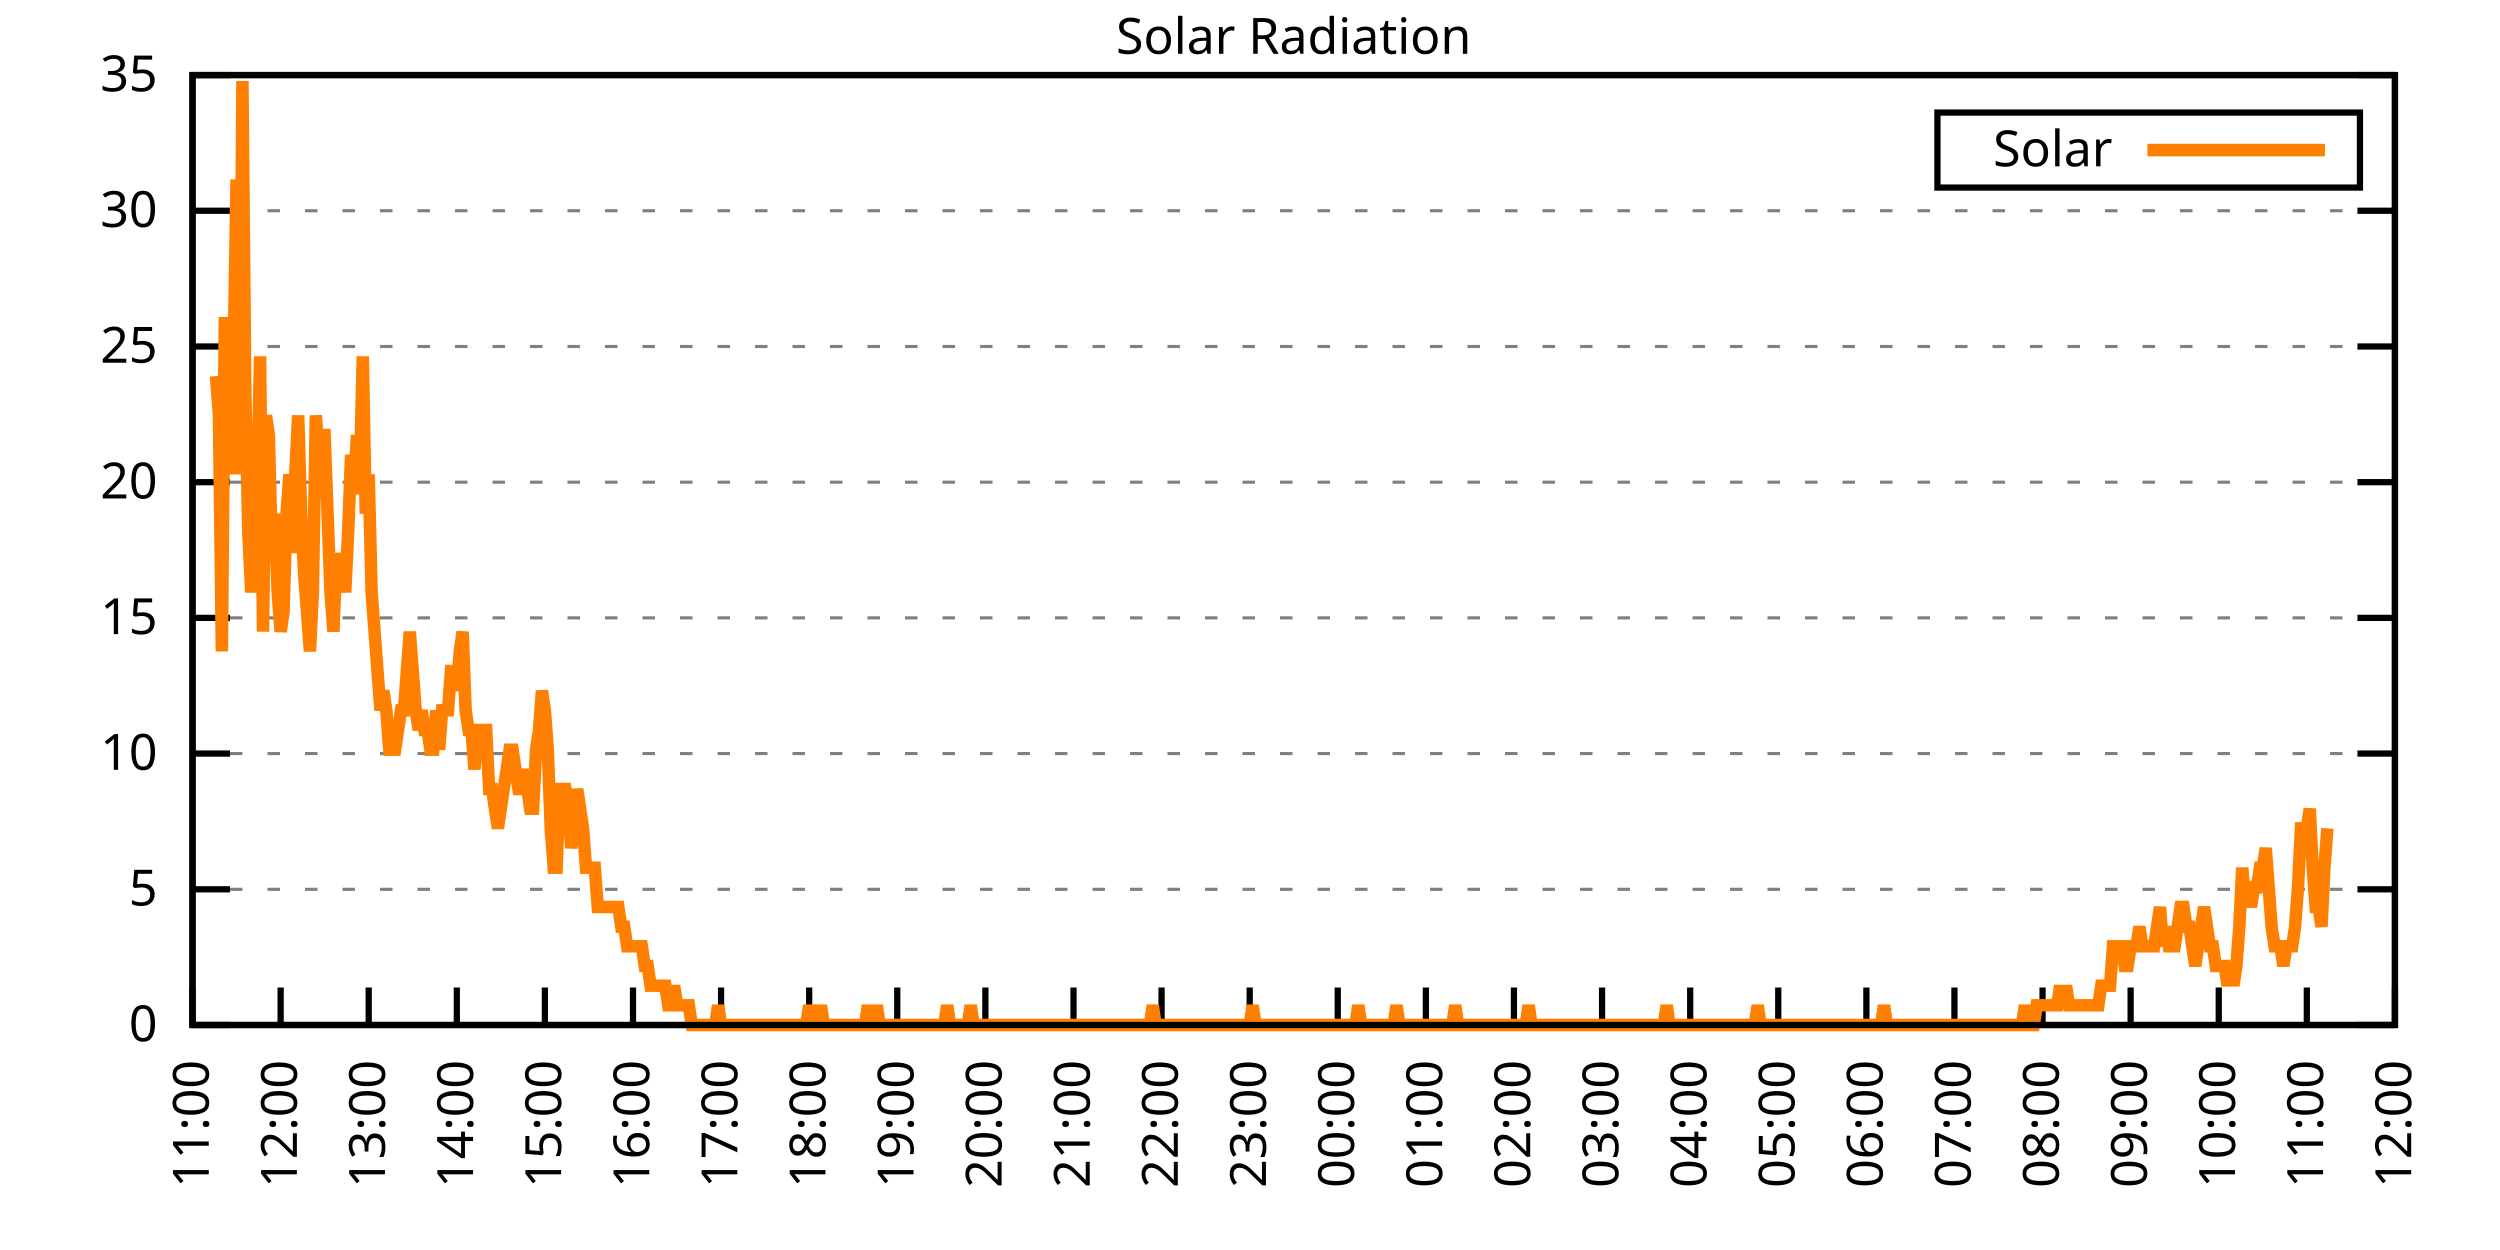
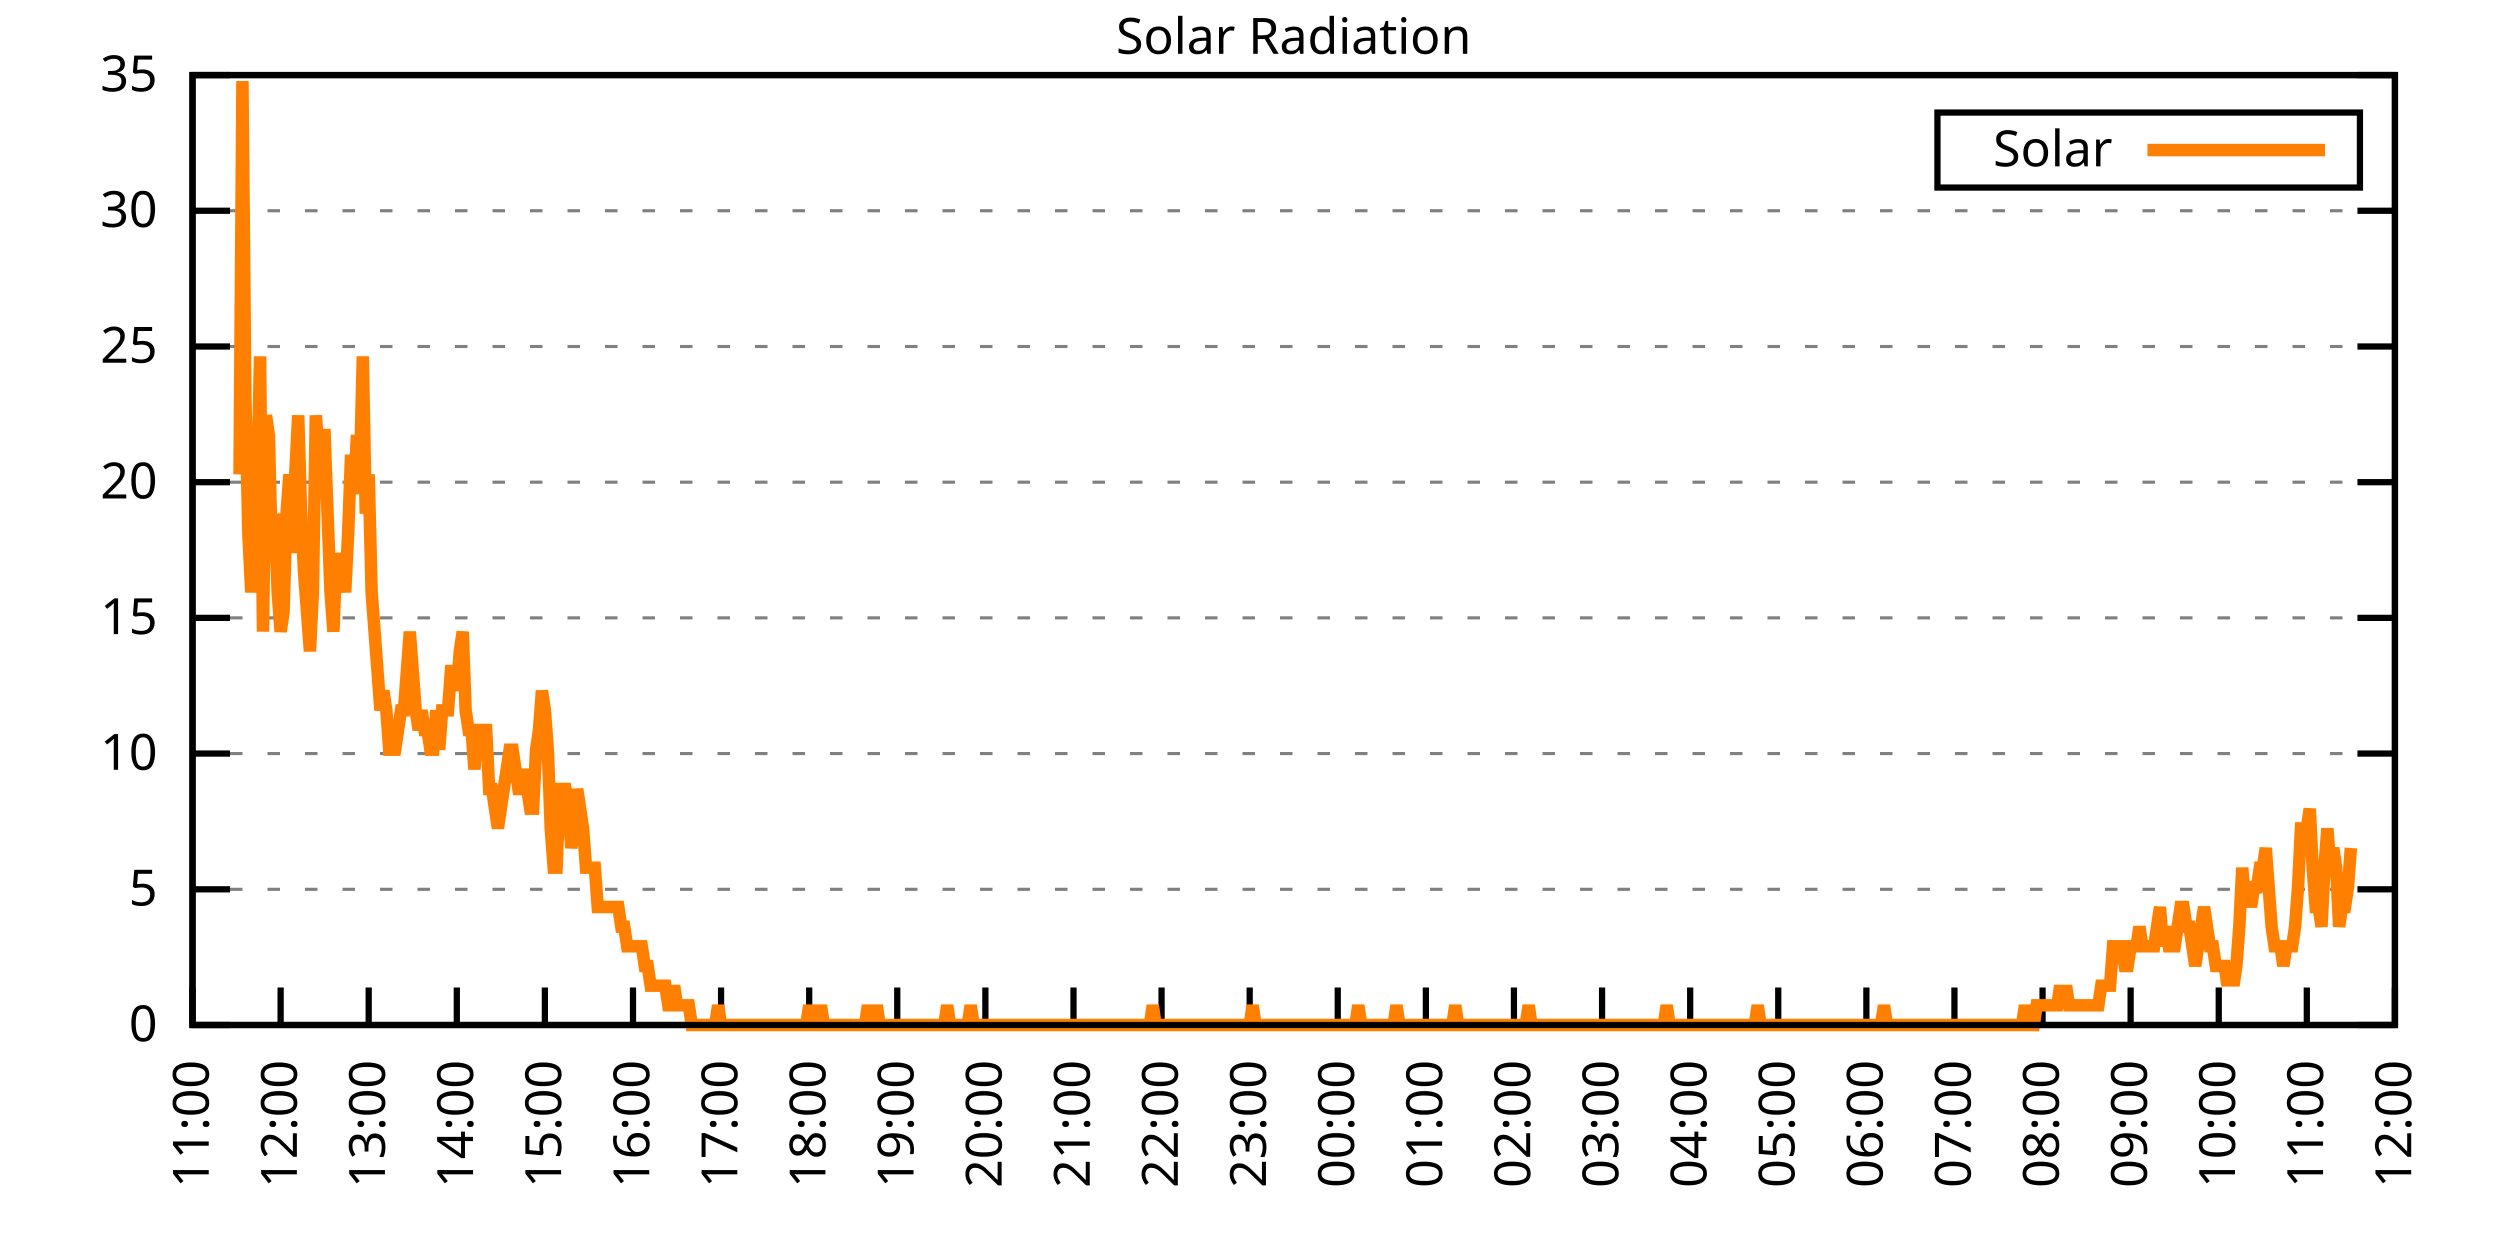
<svg xmlns="http://www.w3.org/2000/svg" xmlns:xlink="http://www.w3.org/1999/xlink" width="400" height="200" viewBox="0 0 400 200">
  <g id="gnuplot_canvas">
    <rect x="0" y="0" width="400" height="200" fill="none" />
    <defs>
      <circle id="gpDot" r="0.5" stroke-width="0.5" stroke="currentColor" />
      <path id="gpPt0" stroke-width="0.333" stroke="currentColor" d="M-1,0 h2 M0,-1 v2" />
      <path id="gpPt1" stroke-width="0.333" stroke="currentColor" d="M-1,-1 L1,1 M1,-1 L-1,1" />
      <path id="gpPt2" stroke-width="0.333" stroke="currentColor" d="M-1,0 L1,0 M0,-1 L0,1 M-1,-1 L1,1 M-1,1 L1,-1" />
      <rect id="gpPt3" stroke-width="0.333" stroke="currentColor" x="-1" y="-1" width="2" height="2" />
      <rect id="gpPt4" stroke-width="0.333" stroke="currentColor" fill="currentColor" x="-1" y="-1" width="2" height="2" />
      <circle id="gpPt5" stroke-width="0.333" stroke="currentColor" cx="0" cy="0" r="1" />
      <use xlink:href="#gpPt5" id="gpPt6" fill="currentColor" stroke="none" />
      <path id="gpPt7" stroke-width="0.333" stroke="currentColor" d="M0,-1.33 L-1.33,0.67 L1.33,0.67 z" />
      <use xlink:href="#gpPt7" id="gpPt8" fill="currentColor" stroke="none" />
      <use xlink:href="#gpPt7" id="gpPt9" stroke="currentColor" transform="rotate(180)" />
      <use xlink:href="#gpPt9" id="gpPt10" fill="currentColor" stroke="none" />
      <use xlink:href="#gpPt3" id="gpPt11" stroke="currentColor" transform="rotate(45)" />
      <use xlink:href="#gpPt11" id="gpPt12" fill="currentColor" stroke="none" />
      <path id="gpPt13" stroke-width="0.333" stroke="currentColor" d="M0,1.330 L1.265,0.411 L0.782,-1.067 L-0.782,-1.076 L-1.265,0.411 z" />
      <use xlink:href="#gpPt13" id="gpPt14" fill="currentColor" stroke="none" />
      <filter id="textbox" filterUnits="objectBoundingBox" x="0" y="0" height="1" width="1">
        <feFlood flood-color="white" flood-opacity="1" result="bgnd" />
        <feComposite in="SourceGraphic" in2="bgnd" operator="atop" />
      </filter>
      <filter id="greybox" filterUnits="objectBoundingBox" x="0" y="0" height="1" width="1">
        <feFlood flood-color="lightgrey" flood-opacity="1" result="grey" />
        <feComposite in="SourceGraphic" in2="grey" operator="atop" />
      </filter>
    </defs>
    <g fill="none" color="white" stroke="currentColor" stroke-width="1.00" stroke-linecap="butt" stroke-linejoin="miter">
</g>
    <g fill="none" color="black" stroke="currentColor" stroke-width="1.00" stroke-linecap="butt" stroke-linejoin="miter">
      <g stroke="none" shape-rendering="crispEdges">
        <polygon fill="rgb(255, 255, 255)" points="30.80,164.00 383.18,164.00 383.18,12.02 30.80,12.02 " />
      </g>
    </g>
    <g fill="none" color="black" stroke="currentColor" stroke-width="1.00" stroke-linecap="butt" stroke-linejoin="miter">
</g>
    <g fill="none" color="black" stroke="black" stroke-width="0.50" stroke-linecap="butt" stroke-linejoin="miter">
</g>
    <g fill="none" color="gray" stroke="currentColor" stroke-width="0.50" stroke-linecap="butt" stroke-linejoin="miter">
      <path stroke="gray" stroke-dasharray="2,4" class="gridline" d="M30.80,164.00 L383.19,164.00  " />
    </g>
    <g fill="none" color="gray" stroke="gray" stroke-width="1.00" stroke-linecap="butt" stroke-linejoin="miter">
</g>
    <g fill="none" color="black" stroke="currentColor" stroke-width="1.00" stroke-linecap="butt" stroke-linejoin="miter">
      <path stroke="black" d="M30.80,164.00 L36.80,164.00 M383.19,164.00 L377.19,164.00  " />
      <g transform="translate(25.20,166.60)" stroke="none" fill="black" font-family="Sans" font-size="8.00" text-anchor="end">
        <text>
          <tspan font-family="Sans"> 0</tspan>
        </text>
      </g>
    </g>
    <g fill="none" color="black" stroke="currentColor" stroke-width="1.00" stroke-linecap="butt" stroke-linejoin="miter">
</g>
    <g fill="none" color="black" stroke="black" stroke-width="0.50" stroke-linecap="butt" stroke-linejoin="miter">
</g>
    <g fill="none" color="gray" stroke="currentColor" stroke-width="0.50" stroke-linecap="butt" stroke-linejoin="miter">
      <path stroke="gray" stroke-dasharray="2,4" class="gridline" d="M30.80,142.29 L383.19,142.29  " />
    </g>
    <g fill="none" color="gray" stroke="gray" stroke-width="1.00" stroke-linecap="butt" stroke-linejoin="miter">
</g>
    <g fill="none" color="black" stroke="currentColor" stroke-width="1.00" stroke-linecap="butt" stroke-linejoin="miter">
      <path stroke="black" d="M30.80,142.29 L36.80,142.29 M383.19,142.29 L377.19,142.29  " />
      <g transform="translate(25.20,144.89)" stroke="none" fill="black" font-family="Sans" font-size="8.00" text-anchor="end">
        <text>
          <tspan font-family="Sans"> 5</tspan>
        </text>
      </g>
    </g>
    <g fill="none" color="black" stroke="currentColor" stroke-width="1.00" stroke-linecap="butt" stroke-linejoin="miter">
</g>
    <g fill="none" color="black" stroke="black" stroke-width="0.50" stroke-linecap="butt" stroke-linejoin="miter">
</g>
    <g fill="none" color="gray" stroke="currentColor" stroke-width="0.50" stroke-linecap="butt" stroke-linejoin="miter">
      <path stroke="gray" stroke-dasharray="2,4" class="gridline" d="M30.80,120.57 L383.19,120.57  " />
    </g>
    <g fill="none" color="gray" stroke="gray" stroke-width="1.00" stroke-linecap="butt" stroke-linejoin="miter">
</g>
    <g fill="none" color="black" stroke="currentColor" stroke-width="1.00" stroke-linecap="butt" stroke-linejoin="miter">
      <path stroke="black" d="M30.80,120.57 L36.80,120.57 M383.19,120.57 L377.19,120.57  " />
      <g transform="translate(25.20,123.17)" stroke="none" fill="black" font-family="Sans" font-size="8.00" text-anchor="end">
        <text>
          <tspan font-family="Sans"> 10</tspan>
        </text>
      </g>
    </g>
    <g fill="none" color="black" stroke="currentColor" stroke-width="1.00" stroke-linecap="butt" stroke-linejoin="miter">
</g>
    <g fill="none" color="black" stroke="black" stroke-width="0.50" stroke-linecap="butt" stroke-linejoin="miter">
</g>
    <g fill="none" color="gray" stroke="currentColor" stroke-width="0.50" stroke-linecap="butt" stroke-linejoin="miter">
      <path stroke="gray" stroke-dasharray="2,4" class="gridline" d="M30.80,98.86 L383.19,98.86  " />
    </g>
    <g fill="none" color="gray" stroke="gray" stroke-width="1.00" stroke-linecap="butt" stroke-linejoin="miter">
</g>
    <g fill="none" color="black" stroke="currentColor" stroke-width="1.00" stroke-linecap="butt" stroke-linejoin="miter">
      <path stroke="black" d="M30.80,98.86 L36.80,98.86 M383.19,98.86 L377.19,98.86  " />
      <g transform="translate(25.20,101.46)" stroke="none" fill="black" font-family="Sans" font-size="8.00" text-anchor="end">
        <text>
          <tspan font-family="Sans"> 15</tspan>
        </text>
      </g>
    </g>
    <g fill="none" color="black" stroke="currentColor" stroke-width="1.00" stroke-linecap="butt" stroke-linejoin="miter">
</g>
    <g fill="none" color="black" stroke="black" stroke-width="0.50" stroke-linecap="butt" stroke-linejoin="miter">
</g>
    <g fill="none" color="gray" stroke="currentColor" stroke-width="0.50" stroke-linecap="butt" stroke-linejoin="miter">
      <path stroke="gray" stroke-dasharray="2,4" class="gridline" d="M30.80,77.15 L383.19,77.15  " />
    </g>
    <g fill="none" color="gray" stroke="gray" stroke-width="1.00" stroke-linecap="butt" stroke-linejoin="miter">
</g>
    <g fill="none" color="black" stroke="currentColor" stroke-width="1.00" stroke-linecap="butt" stroke-linejoin="miter">
      <path stroke="black" d="M30.80,77.15 L36.80,77.15 M383.19,77.15 L377.19,77.15  " />
      <g transform="translate(25.20,79.75)" stroke="none" fill="black" font-family="Sans" font-size="8.00" text-anchor="end">
        <text>
          <tspan font-family="Sans"> 20</tspan>
        </text>
      </g>
    </g>
    <g fill="none" color="black" stroke="currentColor" stroke-width="1.00" stroke-linecap="butt" stroke-linejoin="miter">
</g>
    <g fill="none" color="black" stroke="black" stroke-width="0.50" stroke-linecap="butt" stroke-linejoin="miter">
</g>
    <g fill="none" color="gray" stroke="currentColor" stroke-width="0.50" stroke-linecap="butt" stroke-linejoin="miter">
      <path stroke="gray" stroke-dasharray="2,4" class="gridline" d="M30.80,55.44 L383.19,55.44  " />
    </g>
    <g fill="none" color="gray" stroke="gray" stroke-width="1.00" stroke-linecap="butt" stroke-linejoin="miter">
</g>
    <g fill="none" color="black" stroke="currentColor" stroke-width="1.00" stroke-linecap="butt" stroke-linejoin="miter">
      <path stroke="black" d="M30.80,55.44 L36.80,55.44 M383.19,55.44 L377.19,55.44  " />
      <g transform="translate(25.20,58.04)" stroke="none" fill="black" font-family="Sans" font-size="8.00" text-anchor="end">
        <text>
          <tspan font-family="Sans"> 25</tspan>
        </text>
      </g>
    </g>
    <g fill="none" color="black" stroke="currentColor" stroke-width="1.00" stroke-linecap="butt" stroke-linejoin="miter">
</g>
    <g fill="none" color="black" stroke="black" stroke-width="0.50" stroke-linecap="butt" stroke-linejoin="miter">
</g>
    <g fill="none" color="gray" stroke="currentColor" stroke-width="0.50" stroke-linecap="butt" stroke-linejoin="miter">
      <path stroke="gray" stroke-dasharray="2,4" class="gridline" d="M30.80,33.72 L383.19,33.72  " />
    </g>
    <g fill="none" color="gray" stroke="gray" stroke-width="1.00" stroke-linecap="butt" stroke-linejoin="miter">
</g>
    <g fill="none" color="black" stroke="currentColor" stroke-width="1.00" stroke-linecap="butt" stroke-linejoin="miter">
      <path stroke="black" d="M30.80,33.72 L36.80,33.72 M383.19,33.72 L377.19,33.72  " />
      <g transform="translate(25.20,36.32)" stroke="none" fill="black" font-family="Sans" font-size="8.00" text-anchor="end">
        <text>
          <tspan font-family="Sans"> 30</tspan>
        </text>
      </g>
    </g>
    <g fill="none" color="black" stroke="currentColor" stroke-width="1.00" stroke-linecap="butt" stroke-linejoin="miter">
</g>
    <g fill="none" color="black" stroke="black" stroke-width="0.50" stroke-linecap="butt" stroke-linejoin="miter">
</g>
    <g fill="none" color="gray" stroke="currentColor" stroke-width="0.50" stroke-linecap="butt" stroke-linejoin="miter">
      <path stroke="gray" stroke-dasharray="2,4" class="gridline" d="M30.80,12.01 L383.19,12.01  " />
    </g>
    <g fill="none" color="gray" stroke="gray" stroke-width="1.00" stroke-linecap="butt" stroke-linejoin="miter">
</g>
    <g fill="none" color="black" stroke="currentColor" stroke-width="1.00" stroke-linecap="butt" stroke-linejoin="miter">
      <path stroke="black" d="M30.80,12.01 L36.80,12.01 M383.19,12.01 L377.19,12.01  " />
      <g transform="translate(25.20,14.61)" stroke="none" fill="black" font-family="Sans" font-size="8.00" text-anchor="end">
        <text>
          <tspan font-family="Sans"> 35</tspan>
        </text>
      </g>
    </g>
    <g fill="none" color="black" stroke="currentColor" stroke-width="1.00" stroke-linecap="butt" stroke-linejoin="miter">
      <path stroke="black" d="M30.80,164.00 L30.80,158.00  " />
      <g transform="translate(33.40,169.60) rotate(270.00)" stroke="none" fill="black" font-family="Sans" font-size="8.00" text-anchor="end">
        <text>
          <tspan font-family="Sans">11:00</tspan>
        </text>
      </g>
    </g>
    <g fill="none" color="black" stroke="currentColor" stroke-width="1.00" stroke-linecap="butt" stroke-linejoin="miter">
      <path stroke="black" d="M44.90,164.00 L44.90,158.00  " />
      <g transform="translate(47.50,169.60) rotate(270.00)" stroke="none" fill="black" font-family="Sans" font-size="8.00" text-anchor="end">
        <text>
          <tspan font-family="Sans">12:00</tspan>
        </text>
      </g>
    </g>
    <g fill="none" color="black" stroke="currentColor" stroke-width="1.00" stroke-linecap="butt" stroke-linejoin="miter">
      <path stroke="black" d="M58.99,164.00 L58.99,158.00  " />
      <g transform="translate(61.59,169.60) rotate(270.00)" stroke="none" fill="black" font-family="Sans" font-size="8.00" text-anchor="end">
        <text>
          <tspan font-family="Sans">13:00</tspan>
        </text>
      </g>
    </g>
    <g fill="none" color="black" stroke="currentColor" stroke-width="1.00" stroke-linecap="butt" stroke-linejoin="miter">
      <path stroke="black" d="M73.09,164.00 L73.09,158.00  " />
      <g transform="translate(75.69,169.60) rotate(270.00)" stroke="none" fill="black" font-family="Sans" font-size="8.00" text-anchor="end">
        <text>
          <tspan font-family="Sans">14:00</tspan>
        </text>
      </g>
    </g>
    <g fill="none" color="black" stroke="currentColor" stroke-width="1.00" stroke-linecap="butt" stroke-linejoin="miter">
      <path stroke="black" d="M87.18,164.00 L87.18,158.00  " />
      <g transform="translate(89.78,169.60) rotate(270.00)" stroke="none" fill="black" font-family="Sans" font-size="8.00" text-anchor="end">
        <text>
          <tspan font-family="Sans">15:00</tspan>
        </text>
      </g>
    </g>
    <g fill="none" color="black" stroke="currentColor" stroke-width="1.00" stroke-linecap="butt" stroke-linejoin="miter">
      <path stroke="black" d="M101.28,164.00 L101.28,158.00  " />
      <g transform="translate(103.88,169.60) rotate(270.00)" stroke="none" fill="black" font-family="Sans" font-size="8.00" text-anchor="end">
        <text>
          <tspan font-family="Sans">16:00</tspan>
        </text>
      </g>
    </g>
    <g fill="none" color="black" stroke="currentColor" stroke-width="1.00" stroke-linecap="butt" stroke-linejoin="miter">
      <path stroke="black" d="M115.37,164.00 L115.37,158.00  " />
      <g transform="translate(117.97,169.60) rotate(270.00)" stroke="none" fill="black" font-family="Sans" font-size="8.00" text-anchor="end">
        <text>
          <tspan font-family="Sans">17:00</tspan>
        </text>
      </g>
    </g>
    <g fill="none" color="black" stroke="currentColor" stroke-width="1.00" stroke-linecap="butt" stroke-linejoin="miter">
      <path stroke="black" d="M129.47,164.00 L129.47,158.00  " />
      <g transform="translate(132.07,169.60) rotate(270.00)" stroke="none" fill="black" font-family="Sans" font-size="8.00" text-anchor="end">
        <text>
          <tspan font-family="Sans">18:00</tspan>
        </text>
      </g>
    </g>
    <g fill="none" color="black" stroke="currentColor" stroke-width="1.00" stroke-linecap="butt" stroke-linejoin="miter">
      <path stroke="black" d="M143.56,164.00 L143.56,158.00  " />
      <g transform="translate(146.16,169.60) rotate(270.00)" stroke="none" fill="black" font-family="Sans" font-size="8.00" text-anchor="end">
        <text>
          <tspan font-family="Sans">19:00</tspan>
        </text>
      </g>
    </g>
    <g fill="none" color="black" stroke="currentColor" stroke-width="1.00" stroke-linecap="butt" stroke-linejoin="miter">
      <path stroke="black" d="M157.66,164.00 L157.66,158.00  " />
      <g transform="translate(160.26,169.60) rotate(270.00)" stroke="none" fill="black" font-family="Sans" font-size="8.00" text-anchor="end">
        <text>
          <tspan font-family="Sans">20:00</tspan>
        </text>
      </g>
    </g>
    <g fill="none" color="black" stroke="currentColor" stroke-width="1.00" stroke-linecap="butt" stroke-linejoin="miter">
      <path stroke="black" d="M171.76,164.00 L171.76,158.00  " />
      <g transform="translate(174.36,169.60) rotate(270.00)" stroke="none" fill="black" font-family="Sans" font-size="8.00" text-anchor="end">
        <text>
          <tspan font-family="Sans">21:00</tspan>
        </text>
      </g>
    </g>
    <g fill="none" color="black" stroke="currentColor" stroke-width="1.00" stroke-linecap="butt" stroke-linejoin="miter">
      <path stroke="black" d="M185.85,164.00 L185.85,158.00  " />
      <g transform="translate(188.45,169.60) rotate(270.00)" stroke="none" fill="black" font-family="Sans" font-size="8.00" text-anchor="end">
        <text>
          <tspan font-family="Sans">22:00</tspan>
        </text>
      </g>
    </g>
    <g fill="none" color="black" stroke="currentColor" stroke-width="1.00" stroke-linecap="butt" stroke-linejoin="miter">
      <path stroke="black" d="M199.95,164.00 L199.95,158.00  " />
      <g transform="translate(202.55,169.60) rotate(270.00)" stroke="none" fill="black" font-family="Sans" font-size="8.00" text-anchor="end">
        <text>
          <tspan font-family="Sans">23:00</tspan>
        </text>
      </g>
    </g>
    <g fill="none" color="black" stroke="currentColor" stroke-width="1.00" stroke-linecap="butt" stroke-linejoin="miter">
      <path stroke="black" d="M214.04,164.00 L214.04,158.00  " />
      <g transform="translate(216.64,169.60) rotate(270.00)" stroke="none" fill="black" font-family="Sans" font-size="8.00" text-anchor="end">
        <text>
          <tspan font-family="Sans">00:00</tspan>
        </text>
      </g>
    </g>
    <g fill="none" color="black" stroke="currentColor" stroke-width="1.00" stroke-linecap="butt" stroke-linejoin="miter">
      <path stroke="black" d="M228.14,164.00 L228.14,158.00  " />
      <g transform="translate(230.74,169.60) rotate(270.00)" stroke="none" fill="black" font-family="Sans" font-size="8.00" text-anchor="end">
        <text>
          <tspan font-family="Sans">01:00</tspan>
        </text>
      </g>
    </g>
    <g fill="none" color="black" stroke="currentColor" stroke-width="1.00" stroke-linecap="butt" stroke-linejoin="miter">
      <path stroke="black" d="M242.23,164.00 L242.23,158.00  " />
      <g transform="translate(244.83,169.60) rotate(270.00)" stroke="none" fill="black" font-family="Sans" font-size="8.00" text-anchor="end">
        <text>
          <tspan font-family="Sans">02:00</tspan>
        </text>
      </g>
    </g>
    <g fill="none" color="black" stroke="currentColor" stroke-width="1.00" stroke-linecap="butt" stroke-linejoin="miter">
      <path stroke="black" d="M256.33,164.00 L256.33,158.00  " />
      <g transform="translate(258.93,169.60) rotate(270.00)" stroke="none" fill="black" font-family="Sans" font-size="8.00" text-anchor="end">
        <text>
          <tspan font-family="Sans">03:00</tspan>
        </text>
      </g>
    </g>
    <g fill="none" color="black" stroke="currentColor" stroke-width="1.00" stroke-linecap="butt" stroke-linejoin="miter">
      <path stroke="black" d="M270.43,164.00 L270.43,158.00  " />
      <g transform="translate(273.03,169.60) rotate(270.00)" stroke="none" fill="black" font-family="Sans" font-size="8.00" text-anchor="end">
        <text>
          <tspan font-family="Sans">04:00</tspan>
        </text>
      </g>
    </g>
    <g fill="none" color="black" stroke="currentColor" stroke-width="1.00" stroke-linecap="butt" stroke-linejoin="miter">
      <path stroke="black" d="M284.52,164.00 L284.52,158.00  " />
      <g transform="translate(287.12,169.60) rotate(270.00)" stroke="none" fill="black" font-family="Sans" font-size="8.00" text-anchor="end">
        <text>
          <tspan font-family="Sans">05:00</tspan>
        </text>
      </g>
    </g>
    <g fill="none" color="black" stroke="currentColor" stroke-width="1.00" stroke-linecap="butt" stroke-linejoin="miter">
      <path stroke="black" d="M298.62,164.00 L298.62,158.00  " />
      <g transform="translate(301.22,169.60) rotate(270.00)" stroke="none" fill="black" font-family="Sans" font-size="8.00" text-anchor="end">
        <text>
          <tspan font-family="Sans">06:00</tspan>
        </text>
      </g>
    </g>
    <g fill="none" color="black" stroke="currentColor" stroke-width="1.00" stroke-linecap="butt" stroke-linejoin="miter">
      <path stroke="black" d="M312.71,164.00 L312.71,158.00  " />
      <g transform="translate(315.31,169.60) rotate(270.00)" stroke="none" fill="black" font-family="Sans" font-size="8.00" text-anchor="end">
        <text>
          <tspan font-family="Sans">07:00</tspan>
        </text>
      </g>
    </g>
    <g fill="none" color="black" stroke="currentColor" stroke-width="1.00" stroke-linecap="butt" stroke-linejoin="miter">
      <path stroke="black" d="M326.81,164.00 L326.81,158.00  " />
      <g transform="translate(329.41,169.60) rotate(270.00)" stroke="none" fill="black" font-family="Sans" font-size="8.00" text-anchor="end">
        <text>
          <tspan font-family="Sans">08:00</tspan>
        </text>
      </g>
    </g>
    <g fill="none" color="black" stroke="currentColor" stroke-width="1.00" stroke-linecap="butt" stroke-linejoin="miter">
      <path stroke="black" d="M340.90,164.00 L340.90,158.00  " />
      <g transform="translate(343.50,169.60) rotate(270.00)" stroke="none" fill="black" font-family="Sans" font-size="8.00" text-anchor="end">
        <text>
          <tspan font-family="Sans">09:00</tspan>
        </text>
      </g>
    </g>
    <g fill="none" color="black" stroke="currentColor" stroke-width="1.00" stroke-linecap="butt" stroke-linejoin="miter">
      <path stroke="black" d="M355.00,164.00 L355.00,158.00  " />
      <g transform="translate(357.60,169.60) rotate(270.00)" stroke="none" fill="black" font-family="Sans" font-size="8.00" text-anchor="end">
        <text>
          <tspan font-family="Sans">10:00</tspan>
        </text>
      </g>
    </g>
    <g fill="none" color="black" stroke="currentColor" stroke-width="1.00" stroke-linecap="butt" stroke-linejoin="miter">
      <path stroke="black" d="M369.09,164.00 L369.09,158.00  " />
      <g transform="translate(371.69,169.60) rotate(270.00)" stroke="none" fill="black" font-family="Sans" font-size="8.00" text-anchor="end">
        <text>
          <tspan font-family="Sans">11:00</tspan>
        </text>
      </g>
    </g>
    <g fill="none" color="black" stroke="currentColor" stroke-width="1.00" stroke-linecap="butt" stroke-linejoin="miter">
      <path stroke="black" d="M383.19,164.00 L383.19,158.00  " />
      <g transform="translate(385.79,169.60) rotate(270.00)" stroke="none" fill="black" font-family="Sans" font-size="8.00" text-anchor="end">
        <text>
          <tspan font-family="Sans">12:00</tspan>
        </text>
      </g>
    </g>
    <g fill="none" color="black" stroke="currentColor" stroke-width="1.00" stroke-linecap="butt" stroke-linejoin="miter">
</g>
    <g fill="none" color="black" stroke="currentColor" stroke-width="1.00" stroke-linecap="butt" stroke-linejoin="miter">
      <path stroke="black" d="M30.80,12.01 L30.80,164.00 L383.19,164.00 L383.19,12.01 L30.80,12.01 Z  " />
    </g>
    <g fill="none" color="black" stroke="currentColor" stroke-width="1.00" stroke-linecap="butt" stroke-linejoin="miter">
</g>
    <g fill="none" color="black" stroke="currentColor" stroke-width="1.00" stroke-linecap="butt" stroke-linejoin="miter">
      <path stroke="black" d="M309.99,30.01 L309.99,18.01 L377.59,18.01 L377.59,30.01 L309.99,30.01 Z  " />
    </g>
    <g id="Solar_Radiation_plot_1">
      <g fill="none" color="white" stroke="black" stroke-width="2.00" stroke-linecap="butt" stroke-linejoin="miter">
</g>
      <g fill="none" color="black" stroke="currentColor" stroke-width="2.00" stroke-linecap="butt" stroke-linejoin="miter">
        <g transform="translate(337.99,26.61)" stroke="none" fill="black" font-family="Sans" font-size="8.00" text-anchor="end">
          <text>
            <tspan font-family="Sans">Solar</tspan>
          </text>
        </g>
      </g>
      <g fill="none" color="black" stroke="currentColor" stroke-width="2.00" stroke-linecap="butt" stroke-linejoin="miter">
-         <path stroke="rgb(255, 127,   0)" d="M343.59,24.01 L371.99,24.01 M34.56,60.17 L35.03,66.46 L35.50,104.22 L35.97,50.73 L36.44,75.90 L36.91,57.02   L37.38,57.02 L37.85,28.71 L38.32,75.90 L38.79,12.97 L39.26,63.32 L39.73,85.34 L40.20,94.78 L40.67,88.49   L41.14,79.05 L41.61,57.02 L42.08,101.07 L42.55,66.46 L43.02,69.61 L43.49,88.49 L43.96,82.19 L44.43,94.78   L44.90,101.07 L45.37,97.93 L45.84,82.19 L46.31,75.90 L46.78,88.49 L47.24,75.90 L47.71,66.46 L48.18,82.19   L48.65,91.63 L49.12,97.93 L49.59,104.22 L50.06,94.78 L50.53,66.46 L51.00,72.76 L51.47,69.61 L51.94,69.61   L52.41,82.19 L52.88,94.78 L53.35,101.07 L53.82,88.49 L54.29,94.78 L54.76,88.49 L55.23,94.78 L55.70,85.34   L56.17,72.76 L56.64,79.05 L57.11,69.61 L57.58,75.90 L58.05,57.02 L58.52,82.19 L58.99,75.90 L59.46,94.78   L59.93,101.07 L60.40,107.37 L60.87,113.66 L61.34,110.51 L61.81,113.66 L62.28,119.95 L62.75,119.95 L63.22,119.95   L63.69,116.80 L64.16,113.66 L64.63,113.66 L65.10,107.37 L65.57,101.07 L66.04,107.37 L66.51,113.66 L66.98,116.80   L67.45,113.66 L67.92,116.80 L68.39,116.80 L68.86,119.95 L69.33,119.95 L69.80,113.66 L70.27,119.95 L70.74,113.66   L71.21,113.66 L71.68,113.66 L72.15,107.37 L72.62,107.37 L73.09,110.51 L73.56,104.22 L74.03,101.07 L74.50,113.66   L74.97,116.80 L75.44,116.80 L75.91,123.10 L76.38,116.80 L76.85,116.80 L77.32,116.80 L77.79,116.80 L78.26,126.24   L78.73,126.24 L79.19,129.39 L79.66,132.54 L80.13,129.39 L80.60,126.24 L81.07,123.10 L81.54,119.95 L82.01,119.95   L82.48,123.10 L82.95,126.24 L83.42,126.24 L83.89,123.10 L84.36,126.24 L84.83,129.39 L85.30,129.39 L85.77,119.95   L86.24,116.80 L86.71,110.51 L87.18,113.66 L87.65,119.95 L88.12,132.54 L88.59,138.83 L89.06,138.83 L89.53,126.24   L90.00,126.24 L90.47,126.24 L90.94,129.39 L91.41,135.68 L91.88,132.54 L92.35,126.24 L92.82,129.39 L93.29,132.54   L93.76,138.83 L94.23,138.83 L94.70,138.83 L95.17,138.83 L95.64,145.12 L96.11,145.12 L96.58,145.12 L97.05,145.12   L97.52,145.12 L97.99,145.12 L98.46,145.12 L98.93,145.12 L99.40,148.27 L99.87,148.27 L100.34,151.41 L100.81,151.41   L101.28,151.41 L101.75,151.41 L102.22,151.41 L102.69,151.41 L103.16,154.56 L103.63,154.56 L104.10,157.71 L104.57,157.71   L105.04,157.71 L105.51,157.71 L105.98,157.71 L106.45,157.71 L106.92,160.85 L107.39,160.85 L107.86,157.71 L108.33,160.85   L108.80,160.85 L109.27,160.85 L109.74,160.85 L110.21,160.85 L110.68,164.00 L111.14,164.00 L111.61,164.00 L112.08,164.00   L112.55,164.00 L113.02,164.00 L113.49,164.00 L113.96,164.00 L114.43,164.00 L114.90,160.85 L115.37,164.00 L115.84,164.00   L116.31,164.00 L116.78,164.00 L117.25,164.00 L117.72,164.00 L118.19,164.00 L118.66,164.00 L119.13,164.00 L119.60,164.00   L120.07,164.00 L120.54,164.00 L121.01,164.00 L121.48,164.00 L121.95,164.00 L122.42,164.00 L122.89,164.00 L123.36,164.00   L123.83,164.00 L124.30,164.00 L124.77,164.00 L125.24,164.00 L125.71,164.00 L126.18,164.00 L126.65,164.00 L127.12,164.00   L127.59,164.00 L128.06,164.00 L128.53,164.00 L129.00,164.00 L129.47,160.85 L129.94,164.00 L130.41,164.00 L130.88,164.00   L131.35,160.85 L131.82,164.00 L132.29,164.00 L132.76,164.00 L133.23,164.00 L133.70,164.00 L134.17,164.00 L134.64,164.00   L135.11,164.00 L135.58,164.00 L136.05,164.00 L136.52,164.00 L136.99,164.00 L137.46,164.00 L137.93,164.00 L138.40,164.00   L138.87,160.85 L139.34,164.00 L139.81,164.00 L140.28,160.85 L140.75,164.00 L141.22,164.00 L141.69,164.00 L142.16,164.00   L142.63,164.00 L143.09,164.00 L143.56,164.00 L144.03,164.00 L144.50,164.00 L144.97,164.00 L145.44,164.00 L145.91,164.00   L146.38,164.00 L146.85,164.00 L147.32,164.00 L147.79,164.00 L148.26,164.00 L148.73,164.00 L149.20,164.00 L149.67,164.00   L150.14,164.00 L150.61,164.00 L151.08,164.00 L151.55,160.85 L152.02,164.00 L152.49,164.00 L152.96,164.00 L153.43,164.00   L153.90,164.00 L154.37,164.00 L154.84,164.00 L155.31,160.85 L155.78,164.00 L156.25,164.00 L156.72,164.00 L157.19,164.00   L157.66,164.00 L158.13,164.00 L158.60,164.00 L159.07,164.00 L159.54,164.00 L160.01,164.00 L160.48,164.00 L160.95,164.00   L161.42,164.00 L161.89,164.00 L162.36,164.00 L162.83,164.00 L163.30,164.00 L163.77,164.00 L164.24,164.00 L164.71,164.00   L165.18,164.00 L165.65,164.00 L166.12,164.00 L166.59,164.00 L167.06,164.00 L167.53,164.00 L168.00,164.00 L168.47,164.00   L168.94,164.00 L169.41,164.00 L169.88,164.00 L170.35,164.00 L170.82,164.00 L171.29,164.00 L171.76,164.00 L172.23,164.00   L172.70,164.00 L173.17,164.00 L173.64,164.00 L174.11,164.00 L174.58,164.00 L175.04,164.00 L175.51,164.00 L175.98,164.00   L176.45,164.00 L176.92,164.00 L177.39,164.00 L177.86,164.00 L178.33,164.00 L178.80,164.00 L179.27,164.00 L179.74,164.00   L180.21,164.00 L180.68,164.00 L181.15,164.00 L181.62,164.00 L182.09,164.00 L182.56,164.00 L183.03,164.00 L183.50,164.00   L183.97,164.00 L184.44,160.85 L184.91,164.00 L185.38,164.00 L185.85,164.00 L186.32,164.00 L186.79,164.00 L187.26,164.00   L187.73,164.00 L188.20,164.00 L188.67,164.00 L189.14,164.00 L189.61,164.00 L190.08,164.00 L190.55,164.00 L191.02,164.00   L191.49,164.00 L191.96,164.00 L192.43,164.00 L192.90,164.00 L193.37,164.00 L193.84,164.00 L194.31,164.00 L194.78,164.00   L195.25,164.00 L195.72,164.00 L196.19,164.00 L196.66,164.00 L197.13,164.00 L197.60,164.00 L198.07,164.00 L198.54,164.00   L199.01,164.00 L199.48,164.00 L199.95,164.00 L200.42,160.85 L200.89,164.00 L201.36,164.00 L201.83,164.00 L202.30,164.00   L202.77,164.00 L203.24,164.00 L203.71,164.00 L204.18,164.00 L204.65,164.00 L205.12,164.00 L205.59,164.00 L206.06,164.00   L206.53,164.00 L207.00,164.00 L207.46,164.00 L207.93,164.00 L208.40,164.00 L208.87,164.00 L209.34,164.00 L209.81,164.00   L210.28,164.00 L210.75,164.00 L211.22,164.00 L211.69,164.00 L212.16,164.00 L212.63,164.00 L213.10,164.00 L213.57,164.00   L214.04,164.00 L214.51,164.00 L214.98,164.00 L215.45,164.00 L215.92,164.00 L216.39,164.00 L216.86,164.00 L217.33,160.85   L217.80,164.00 L218.27,164.00 L218.74,164.00 L219.21,164.00 L219.68,164.00 L220.15,164.00 L220.62,164.00 L221.09,164.00   L221.56,164.00 L222.03,164.00 L222.50,164.00 L222.97,164.00 L223.44,160.85 L223.91,164.00 L224.38,164.00 L224.85,164.00   L225.32,164.00 L225.79,164.00 L226.26,164.00 L226.73,164.00 L227.20,164.00 L227.67,164.00 L228.14,164.00 L228.61,164.00   L229.08,164.00 L229.55,164.00 L230.02,164.00 L230.49,164.00 L230.96,164.00 L231.43,164.00 L231.90,164.00 L232.37,164.00   L232.84,160.85 L233.31,164.00 L233.78,164.00 L234.25,164.00 L234.72,164.00 L235.19,164.00 L235.66,164.00 L236.13,164.00   L236.60,164.00 L237.07,164.00 L237.54,164.00 L238.01,164.00 L238.48,164.00 L238.95,164.00 L239.41,164.00 L239.88,164.00   L240.35,164.00 L240.82,164.00 L241.29,164.00 L241.76,164.00 L242.23,164.00 L242.70,164.00 L243.17,164.00 L243.64,164.00   L244.11,164.00 L244.58,160.85 L245.05,164.00 L245.52,164.00 L245.99,164.00 L246.46,164.00 L246.93,164.00 L247.40,164.00   L247.87,164.00 L248.34,164.00 L248.81,164.00 L249.28,164.00 L249.75,164.00 L250.22,164.00 L250.69,164.00 L251.16,164.00   L251.63,164.00 L252.10,164.00 L252.57,164.00 L253.04,164.00 L253.51,164.00 L253.98,164.00 L254.45,164.00 L254.92,164.00   L255.39,164.00 L255.86,164.00 L256.33,164.00 L256.80,164.00 L257.27,164.00 L257.74,164.00 L258.21,164.00 L258.68,164.00   L259.15,164.00 L259.62,164.00 L260.09,164.00 L260.56,164.00 L261.03,164.00 L261.50,164.00 L261.97,164.00 L262.44,164.00   L262.91,164.00 L263.38,164.00 L263.85,164.00 L264.32,164.00 L264.79,164.00 L265.26,164.00 L265.73,164.00 L266.20,164.00   L266.67,160.85 L267.14,164.00 L267.61,164.00 L268.08,164.00 L268.55,164.00 L269.02,164.00 L269.49,164.00 L269.96,164.00   L270.43,164.00 L270.90,164.00 L271.36,164.00 L271.83,164.00 L272.30,164.00 L272.77,164.00 L273.24,164.00 L273.71,164.00   L274.18,164.00 L274.65,164.00 L275.12,164.00 L275.59,164.00 L276.06,164.00 L276.53,164.00 L277.00,164.00 L277.47,164.00   L277.94,164.00 L278.41,164.00 L278.88,164.00 L279.35,164.00 L279.82,164.00 L280.29,164.00 L280.76,164.00 L281.23,160.85   L281.70,164.00 L282.17,164.00 L282.64,164.00 L283.11,164.00 L283.58,164.00 L284.05,164.00 L284.52,164.00 L284.99,164.00   L285.46,164.00 L285.93,164.00 L286.40,164.00 L286.87,164.00 L287.34,164.00 L287.81,164.00 L288.28,164.00 L288.75,164.00   L289.22,164.00 L289.69,164.00 L290.16,164.00 L290.63,164.00 L291.10,164.00 L291.57,164.00 L292.04,164.00 L292.51,164.00   L292.98,164.00 L293.45,164.00 L293.92,164.00 L294.39,164.00 L294.86,164.00 L295.33,164.00 L295.80,164.00 L296.27,164.00   L296.74,164.00 L297.21,164.00 L297.68,164.00 L298.15,164.00 L298.62,164.00 L299.09,164.00 L299.56,164.00 L300.03,164.00   L300.50,164.00 L300.97,164.00 L301.44,160.85 L301.91,164.00 L302.38,164.00 L302.85,164.00 L303.31,164.00 L303.78,164.00   L304.25,164.00 L304.72,164.00 L305.19,164.00 L305.66,164.00 L306.13,164.00 L306.60,164.00 L307.07,164.00 L307.54,164.00   L308.01,164.00 L308.48,164.00 L308.95,164.00 L309.42,164.00 L309.89,164.00 L310.36,164.00 L310.83,164.00 L311.30,164.00   L311.77,164.00 L312.24,164.00 L312.71,164.00 L313.18,164.00 L313.65,164.00 L314.12,164.00 L314.59,164.00 L315.06,164.00   L315.53,164.00 L316.00,164.00 L316.47,164.00 L316.94,164.00 L317.41,164.00 L317.88,164.00 L318.35,164.00 L318.82,164.00   L319.29,164.00 L319.76,164.00 L320.23,164.00 L320.70,164.00 L321.17,164.00 L321.64,164.00 L322.11,164.00 L322.58,164.00   L323.05,164.00 L323.52,164.00 L323.99,160.85 L324.46,164.00 L324.93,164.00 L325.40,164.00 L325.87,160.85 L326.34,160.85   L326.81,160.85 L327.28,160.85 L327.75,160.85 L328.22,160.85 L328.69,160.85 L329.16,160.85 L329.63,157.71 L330.10,160.85   L330.57,157.71 L331.04,160.85 L331.51,160.85 L331.98,160.85 L332.45,160.85 L332.92,160.85 L333.39,160.85 L333.86,160.85   L334.33,160.85 L334.80,160.85 L335.26,160.85 L335.73,160.85 L336.20,157.71 L336.67,157.71 L337.14,157.71 L337.61,157.71   L338.08,151.41 L338.55,151.41 L339.02,151.41 L339.49,151.41 L339.96,154.56 L340.43,154.56 L340.90,151.41 L341.37,151.41   L341.84,151.41 L342.31,148.27 L342.78,151.41 L343.25,151.41 L343.72,151.41 L344.19,151.41 L344.66,151.41 L345.13,148.27   L345.60,145.12 L346.07,151.41 L346.54,148.27 L347.01,151.41 L347.48,151.41 L347.95,151.41 L348.42,148.27 L348.89,145.12   L349.36,145.12 L349.83,148.27 L350.30,148.27 L350.77,151.41 L351.24,154.56 L351.71,151.41 L352.18,148.27 L352.65,145.12   L353.12,148.27 L353.59,151.41 L354.06,151.41 L354.53,154.56 L355.00,154.56 L355.47,154.56 L355.94,154.56 L356.41,157.71   L356.88,154.56 L357.35,157.71 L357.82,154.56 L358.29,148.27 L358.76,138.83 L359.23,145.12 L359.70,141.98 L360.17,145.12   L360.64,141.98 L361.11,141.98 L361.58,138.83 L362.05,138.83 L362.52,135.68 L362.99,141.98 L363.46,148.27 L363.93,151.41   L364.40,151.41 L364.87,151.41 L365.34,154.56 L365.81,151.41 L366.28,151.41 L366.75,151.41 L367.21,148.27 L367.68,141.98   L368.15,132.54 L368.62,132.54 L369.09,132.54 L369.56,129.39 L370.03,138.83 L370.50,145.12 L370.97,145.12 L371.44,148.27   L371.91,138.83 L372.38,132.54  " />
+         <path stroke="rgb(255, 127,   0)" d="M343.59,24.01 L371.99,24.01 M38.32,75.90 L38.79,12.97 L39.26,63.32 L39.73,85.34 L40.20,94.78 L40.67,88.49   L41.14,79.05 L41.61,57.02 L42.08,101.07 L42.55,66.46 L43.02,69.61 L43.49,88.49 L43.96,82.19 L44.43,94.78   L44.90,101.07 L45.37,97.93 L45.84,82.19 L46.31,75.90 L46.78,88.49 L47.24,75.90 L47.71,66.46 L48.18,82.19   L48.65,91.63 L49.12,97.93 L49.59,104.22 L50.06,94.78 L50.53,66.46 L51.00,72.76 L51.47,69.61 L51.94,69.61   L52.41,82.19 L52.88,94.78 L53.35,101.07 L53.82,88.49 L54.29,94.78 L54.76,88.49 L55.23,94.78 L55.70,85.34   L56.17,72.76 L56.64,79.05 L57.11,69.61 L57.58,75.90 L58.05,57.02 L58.52,82.19 L58.99,75.90 L59.46,94.78   L59.93,101.07 L60.40,107.37 L60.87,113.66 L61.34,110.51 L61.81,113.66 L62.28,119.95 L62.75,119.95 L63.22,119.95   L63.69,116.80 L64.16,113.66 L64.63,113.66 L65.10,107.37 L65.57,101.07 L66.04,107.37 L66.51,113.66 L66.98,116.80   L67.45,113.66 L67.92,116.80 L68.39,116.80 L68.86,119.95 L69.33,119.95 L69.80,113.66 L70.27,119.95 L70.74,113.66   L71.21,113.66 L71.68,113.66 L72.15,107.37 L72.62,107.37 L73.09,110.51 L73.56,104.22 L74.03,101.07 L74.50,113.66   L74.97,116.80 L75.44,116.80 L75.91,123.10 L76.38,116.80 L76.85,116.80 L77.32,116.80 L77.79,116.80 L78.26,126.24   L78.73,126.24 L79.19,129.39 L79.66,132.54 L80.13,129.39 L80.60,126.24 L81.07,123.10 L81.54,119.95 L82.01,119.95   L82.48,123.10 L82.95,126.24 L83.42,126.24 L83.89,123.10 L84.36,126.24 L84.83,129.39 L85.30,129.39 L85.77,119.95   L86.24,116.80 L86.71,110.51 L87.18,113.66 L87.65,119.95 L88.12,132.54 L88.59,138.83 L89.06,138.83 L89.53,126.24   L90.00,126.24 L90.47,126.24 L90.94,129.39 L91.41,135.68 L91.88,132.54 L92.35,126.24 L92.82,129.39 L93.29,132.54   L93.76,138.83 L94.23,138.83 L94.70,138.83 L95.17,138.83 L95.64,145.12 L96.11,145.12 L96.58,145.12 L97.05,145.12   L97.52,145.12 L97.99,145.12 L98.46,145.12 L98.93,145.12 L99.40,148.27 L99.87,148.27 L100.34,151.41 L100.81,151.41   L101.28,151.41 L101.75,151.41 L102.22,151.41 L102.69,151.41 L103.16,154.56 L103.63,154.56 L104.10,157.71 L104.57,157.71   L105.04,157.71 L105.51,157.71 L105.98,157.71 L106.45,157.71 L106.92,160.85 L107.39,160.85 L107.86,157.71 L108.33,160.85   L108.80,160.85 L109.27,160.85 L109.74,160.85 L110.21,160.85 L110.68,164.00 L111.14,164.00 L111.61,164.00 L112.08,164.00   L112.55,164.00 L113.02,164.00 L113.49,164.00 L113.96,164.00 L114.43,164.00 L114.90,160.85 L115.37,164.00 L115.84,164.00   L116.31,164.00 L116.78,164.00 L117.25,164.00 L117.72,164.00 L118.19,164.00 L118.66,164.00 L119.13,164.00 L119.60,164.00   L120.07,164.00 L120.54,164.00 L121.01,164.00 L121.48,164.00 L121.95,164.00 L122.42,164.00 L122.89,164.00 L123.36,164.00   L123.83,164.00 L124.30,164.00 L124.77,164.00 L125.24,164.00 L125.71,164.00 L126.18,164.00 L126.65,164.00 L127.12,164.00   L127.59,164.00 L128.06,164.00 L128.53,164.00 L129.00,164.00 L129.47,160.85 L129.94,164.00 L130.41,164.00 L130.88,164.00   L131.35,160.85 L131.82,164.00 L132.29,164.00 L132.76,164.00 L133.23,164.00 L133.70,164.00 L134.17,164.00 L134.64,164.00   L135.11,164.00 L135.58,164.00 L136.05,164.00 L136.52,164.00 L136.99,164.00 L137.46,164.00 L137.93,164.00 L138.40,164.00   L138.87,160.85 L139.34,164.00 L139.81,164.00 L140.28,160.85 L140.75,164.00 L141.22,164.00 L141.69,164.00 L142.16,164.00   L142.63,164.00 L143.09,164.00 L143.56,164.00 L144.03,164.00 L144.50,164.00 L144.97,164.00 L145.44,164.00 L145.91,164.00   L146.38,164.00 L146.85,164.00 L147.32,164.00 L147.79,164.00 L148.26,164.00 L148.73,164.00 L149.20,164.00 L149.67,164.00   L150.14,164.00 L150.61,164.00 L151.08,164.00 L151.55,160.85 L152.02,164.00 L152.49,164.00 L152.96,164.00 L153.43,164.00   L153.90,164.00 L154.37,164.00 L154.84,164.00 L155.31,160.85 L155.78,164.00 L156.25,164.00 L156.72,164.00 L157.19,164.00   L157.66,164.00 L158.13,164.00 L158.60,164.00 L159.07,164.00 L159.54,164.00 L160.01,164.00 L160.48,164.00 L160.95,164.00   L161.42,164.00 L161.89,164.00 L162.36,164.00 L162.83,164.00 L163.30,164.00 L163.77,164.00 L164.24,164.00 L164.71,164.00   L165.18,164.00 L165.65,164.00 L166.12,164.00 L166.59,164.00 L167.06,164.00 L167.53,164.00 L168.00,164.00 L168.47,164.00   L168.94,164.00 L169.41,164.00 L169.88,164.00 L170.35,164.00 L170.82,164.00 L171.29,164.00 L171.76,164.00 L172.23,164.00   L172.70,164.00 L173.17,164.00 L173.64,164.00 L174.11,164.00 L174.58,164.00 L175.04,164.00 L175.51,164.00 L175.98,164.00   L176.45,164.00 L176.92,164.00 L177.39,164.00 L177.86,164.00 L178.33,164.00 L178.80,164.00 L179.27,164.00 L179.74,164.00   L180.21,164.00 L180.68,164.00 L181.15,164.00 L181.62,164.00 L182.09,164.00 L182.56,164.00 L183.03,164.00 L183.50,164.00   L183.97,164.00 L184.44,160.85 L184.91,164.00 L185.38,164.00 L185.85,164.00 L186.32,164.00 L186.79,164.00 L187.26,164.00   L187.73,164.00 L188.20,164.00 L188.67,164.00 L189.14,164.00 L189.61,164.00 L190.08,164.00 L190.55,164.00 L191.02,164.00   L191.49,164.00 L191.96,164.00 L192.43,164.00 L192.90,164.00 L193.37,164.00 L193.84,164.00 L194.31,164.00 L194.78,164.00   L195.25,164.00 L195.72,164.00 L196.19,164.00 L196.66,164.00 L197.13,164.00 L197.60,164.00 L198.07,164.00 L198.54,164.00   L199.01,164.00 L199.48,164.00 L199.95,164.00 L200.42,160.85 L200.89,164.00 L201.36,164.00 L201.83,164.00 L202.30,164.00   L202.77,164.00 L203.24,164.00 L203.71,164.00 L204.18,164.00 L204.65,164.00 L205.12,164.00 L205.59,164.00 L206.06,164.00   L206.53,164.00 L207.00,164.00 L207.46,164.00 L207.93,164.00 L208.40,164.00 L208.87,164.00 L209.34,164.00 L209.81,164.00   L210.28,164.00 L210.75,164.00 L211.22,164.00 L211.69,164.00 L212.16,164.00 L212.63,164.00 L213.10,164.00 L213.57,164.00   L214.04,164.00 L214.51,164.00 L214.98,164.00 L215.45,164.00 L215.92,164.00 L216.39,164.00 L216.86,164.00 L217.33,160.85   L217.80,164.00 L218.27,164.00 L218.74,164.00 L219.21,164.00 L219.68,164.00 L220.15,164.00 L220.62,164.00 L221.09,164.00   L221.56,164.00 L222.03,164.00 L222.50,164.00 L222.97,164.00 L223.44,160.85 L223.91,164.00 L224.38,164.00 L224.85,164.00   L225.32,164.00 L225.79,164.00 L226.26,164.00 L226.73,164.00 L227.20,164.00 L227.67,164.00 L228.14,164.00 L228.61,164.00   L229.08,164.00 L229.55,164.00 L230.02,164.00 L230.49,164.00 L230.96,164.00 L231.43,164.00 L231.90,164.00 L232.37,164.00   L232.84,160.85 L233.31,164.00 L233.78,164.00 L234.25,164.00 L234.72,164.00 L235.19,164.00 L235.66,164.00 L236.13,164.00   L236.60,164.00 L237.07,164.00 L237.54,164.00 L238.01,164.00 L238.48,164.00 L238.95,164.00 L239.41,164.00 L239.88,164.00   L240.35,164.00 L240.82,164.00 L241.29,164.00 L241.76,164.00 L242.23,164.00 L242.70,164.00 L243.17,164.00 L243.64,164.00   L244.11,164.00 L244.58,160.85 L245.05,164.00 L245.52,164.00 L245.99,164.00 L246.46,164.00 L246.93,164.00 L247.40,164.00   L247.87,164.00 L248.34,164.00 L248.81,164.00 L249.28,164.00 L249.75,164.00 L250.22,164.00 L250.69,164.00 L251.16,164.00   L251.63,164.00 L252.10,164.00 L252.57,164.00 L253.04,164.00 L253.51,164.00 L253.98,164.00 L254.45,164.00 L254.92,164.00   L255.39,164.00 L255.86,164.00 L256.33,164.00 L256.80,164.00 L257.27,164.00 L257.74,164.00 L258.21,164.00 L258.68,164.00   L259.15,164.00 L259.62,164.00 L260.09,164.00 L260.56,164.00 L261.03,164.00 L261.50,164.00 L261.97,164.00 L262.44,164.00   L262.91,164.00 L263.38,164.00 L263.85,164.00 L264.32,164.00 L264.79,164.00 L265.26,164.00 L265.73,164.00 L266.20,164.00   L266.67,160.85 L267.14,164.00 L267.61,164.00 L268.08,164.00 L268.55,164.00 L269.02,164.00 L269.49,164.00 L269.96,164.00   L270.43,164.00 L270.90,164.00 L271.36,164.00 L271.83,164.00 L272.30,164.00 L272.77,164.00 L273.24,164.00 L273.71,164.00   L274.18,164.00 L274.65,164.00 L275.12,164.00 L275.59,164.00 L276.06,164.00 L276.53,164.00 L277.00,164.00 L277.47,164.00   L277.94,164.00 L278.41,164.00 L278.88,164.00 L279.35,164.00 L279.82,164.00 L280.29,164.00 L280.76,164.00 L281.23,160.85   L281.70,164.00 L282.17,164.00 L282.64,164.00 L283.11,164.00 L283.58,164.00 L284.05,164.00 L284.52,164.00 L284.99,164.00   L285.46,164.00 L285.93,164.00 L286.40,164.00 L286.87,164.00 L287.34,164.00 L287.81,164.00 L288.28,164.00 L288.75,164.00   L289.22,164.00 L289.69,164.00 L290.16,164.00 L290.63,164.00 L291.10,164.00 L291.57,164.00 L292.04,164.00 L292.51,164.00   L292.98,164.00 L293.45,164.00 L293.92,164.00 L294.39,164.00 L294.86,164.00 L295.33,164.00 L295.80,164.00 L296.27,164.00   L296.74,164.00 L297.21,164.00 L297.68,164.00 L298.15,164.00 L298.62,164.00 L299.09,164.00 L299.56,164.00 L300.03,164.00   L300.50,164.00 L300.97,164.00 L301.44,160.85 L301.91,164.00 L302.38,164.00 L302.85,164.00 L303.31,164.00 L303.78,164.00   L304.25,164.00 L304.72,164.00 L305.19,164.00 L305.66,164.00 L306.13,164.00 L306.60,164.00 L307.07,164.00 L307.54,164.00   L308.01,164.00 L308.48,164.00 L308.95,164.00 L309.42,164.00 L309.89,164.00 L310.36,164.00 L310.83,164.00 L311.30,164.00   L311.77,164.00 L312.24,164.00 L312.71,164.00 L313.18,164.00 L313.65,164.00 L314.12,164.00 L314.59,164.00 L315.06,164.00   L315.53,164.00 L316.00,164.00 L316.47,164.00 L316.94,164.00 L317.41,164.00 L317.88,164.00 L318.35,164.00 L318.82,164.00   L319.29,164.00 L319.76,164.00 L320.23,164.00 L320.70,164.00 L321.17,164.00 L321.64,164.00 L322.11,164.00 L322.58,164.00   L323.05,164.00 L323.52,164.00 L323.99,160.85 L324.46,164.00 L324.93,164.00 L325.40,164.00 L325.87,160.85 L326.34,160.85   L326.81,160.85 L327.28,160.85 L327.75,160.85 L328.22,160.85 L328.69,160.85 L329.16,160.85 L329.63,157.71 L330.10,160.85   L330.57,157.71 L331.04,160.85 L331.51,160.85 L331.98,160.85 L332.45,160.85 L332.92,160.85 L333.39,160.85 L333.86,160.85   L334.33,160.85 L334.80,160.85 L335.26,160.85 L335.73,160.85 L336.20,157.71 L336.67,157.71 L337.14,157.71 L337.61,157.71   L338.08,151.41 L338.55,151.41 L339.02,151.41 L339.49,151.41 L339.96,154.56 L340.43,154.56 L340.90,151.41 L341.37,151.41   L341.84,151.41 L342.31,148.27 L342.78,151.41 L343.25,151.41 L343.72,151.41 L344.19,151.41 L344.66,151.41 L345.13,148.27   L345.60,145.12 L346.07,151.41 L346.54,148.27 L347.01,151.41 L347.48,151.41 L347.95,151.41 L348.42,148.27 L348.89,145.12   L349.36,145.12 L349.83,148.27 L350.30,148.27 L350.77,151.41 L351.24,154.56 L351.71,151.41 L352.18,148.27 L352.65,145.12   L353.12,148.27 L353.59,151.41 L354.06,151.41 L354.53,154.56 L355.00,154.56 L355.47,154.56 L355.94,154.56 L356.41,157.71   L356.88,154.56 L357.35,157.71 L357.82,154.56 L358.29,148.27 L358.76,138.83 L359.23,145.12 L359.70,141.98 L360.17,145.12   L360.64,141.98 L361.11,141.98 L361.58,138.83 L362.05,138.83 L362.52,135.68 L362.99,141.98 L363.46,148.27 L363.93,151.41   L364.40,151.41 L364.87,151.41 L365.34,154.56 L365.81,151.41 L366.28,151.41 L366.75,151.41 L367.21,148.27 L367.68,141.98   L368.15,132.54 L368.62,132.54 L369.09,132.54 L369.56,129.39 L370.03,138.83 L370.50,145.12 L370.97,145.12 L371.44,148.27   L371.91,138.83 L372.38,132.54 L372.85,138.83 L373.32,135.68 L373.79,138.83 L374.26,148.27 L374.73,145.12 L375.20,145.12   L375.67,141.98 L376.14,135.68  " />
      </g>
    </g>
    <g fill="none" color="black" stroke="currentColor" stroke-width="2.00" stroke-linecap="butt" stroke-linejoin="miter">
</g>
    <g fill="none" color="black" stroke="black" stroke-width="1.00" stroke-linecap="butt" stroke-linejoin="miter">
</g>
    <g fill="none" color="black" stroke="currentColor" stroke-width="1.00" stroke-linecap="butt" stroke-linejoin="miter">
      <path stroke="black" d="M30.80,12.01 L30.80,164.00 L383.19,164.00 L383.19,12.01 L30.80,12.01 Z  " />
      <g transform="translate(6.80,88.01) rotate(270.00)" stroke="none" fill="black" font-family="Sans" font-size="8.00" text-anchor="middle">
        <text />
      </g>
    </g>
    <g fill="none" color="black" stroke="currentColor" stroke-width="1.00" stroke-linecap="butt" stroke-linejoin="miter">
</g>
    <g fill="none" color="black" stroke="currentColor" stroke-width="1.00" stroke-linecap="butt" stroke-linejoin="miter">
      <g transform="translate(206.99,8.61)" stroke="none" fill="black" font-family="Sans" font-size="8.00" text-anchor="middle">
        <text>
          <tspan font-family="Sans">Solar Radiation</tspan>
        </text>
      </g>
    </g>
    <g fill="none" color="black" stroke="currentColor" stroke-width="1.00" stroke-linecap="butt" stroke-linejoin="miter">
</g>
  </g>
</svg>
